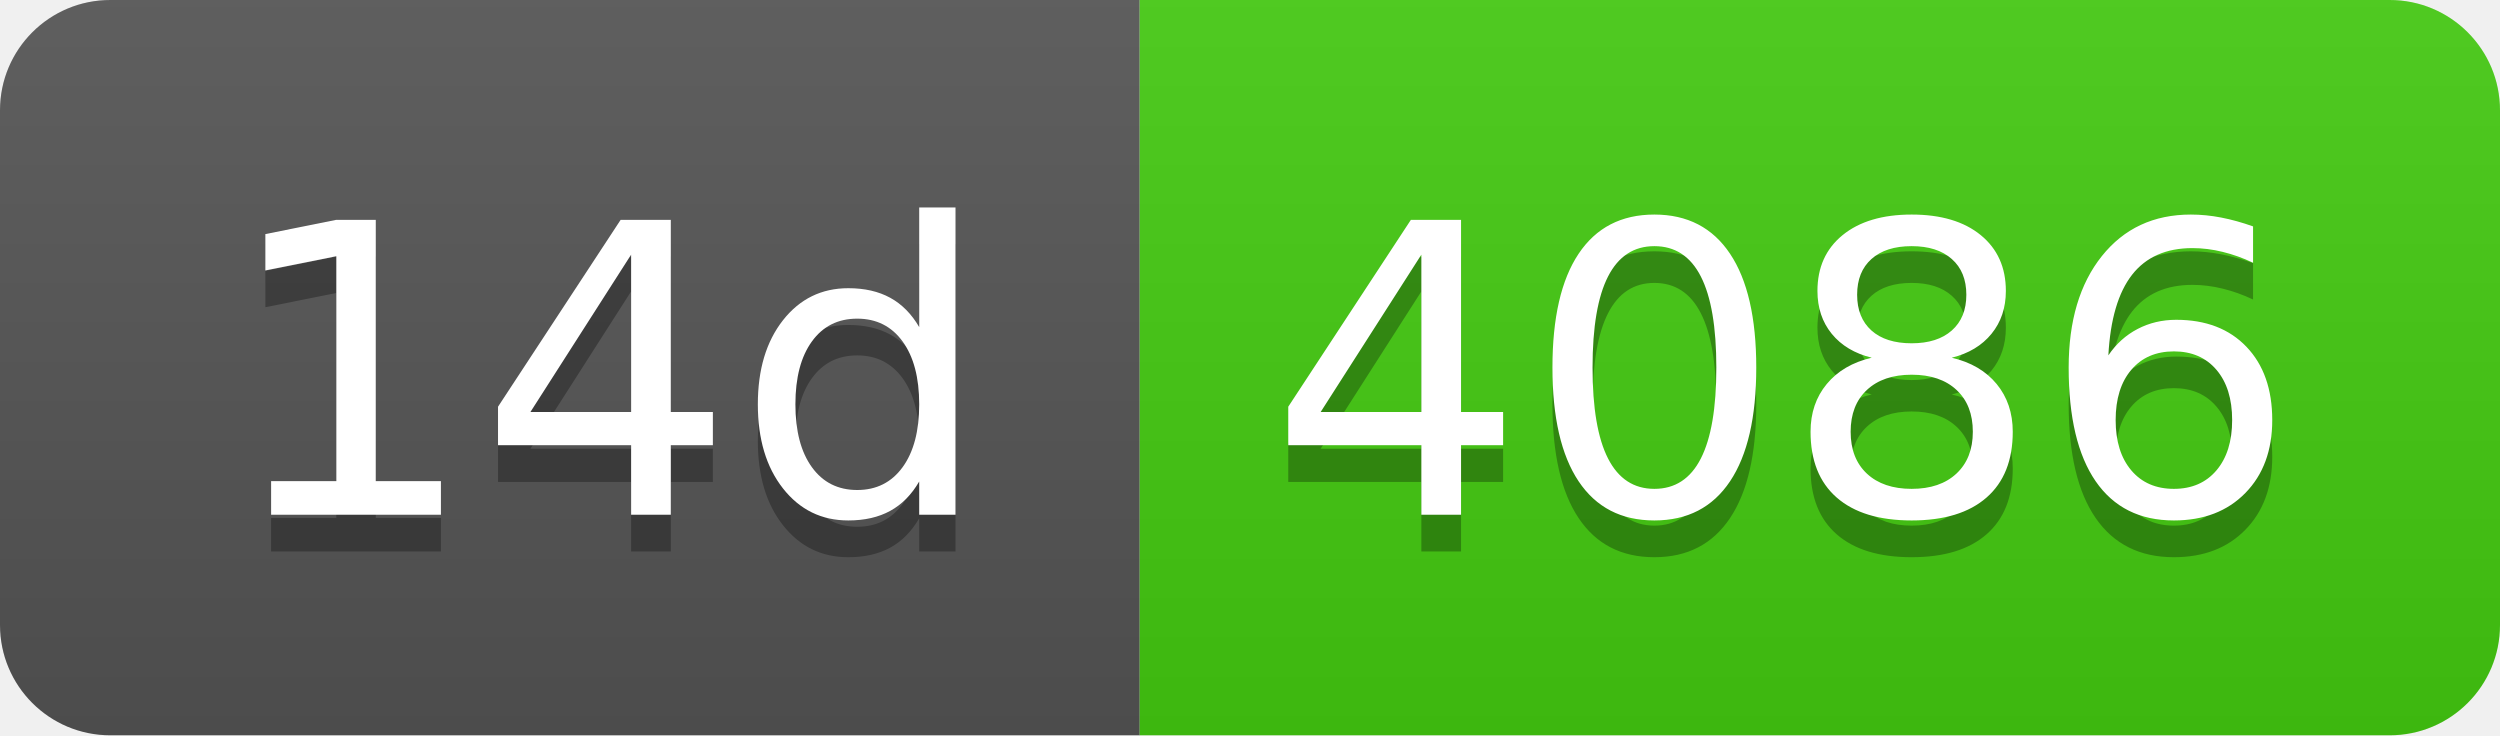
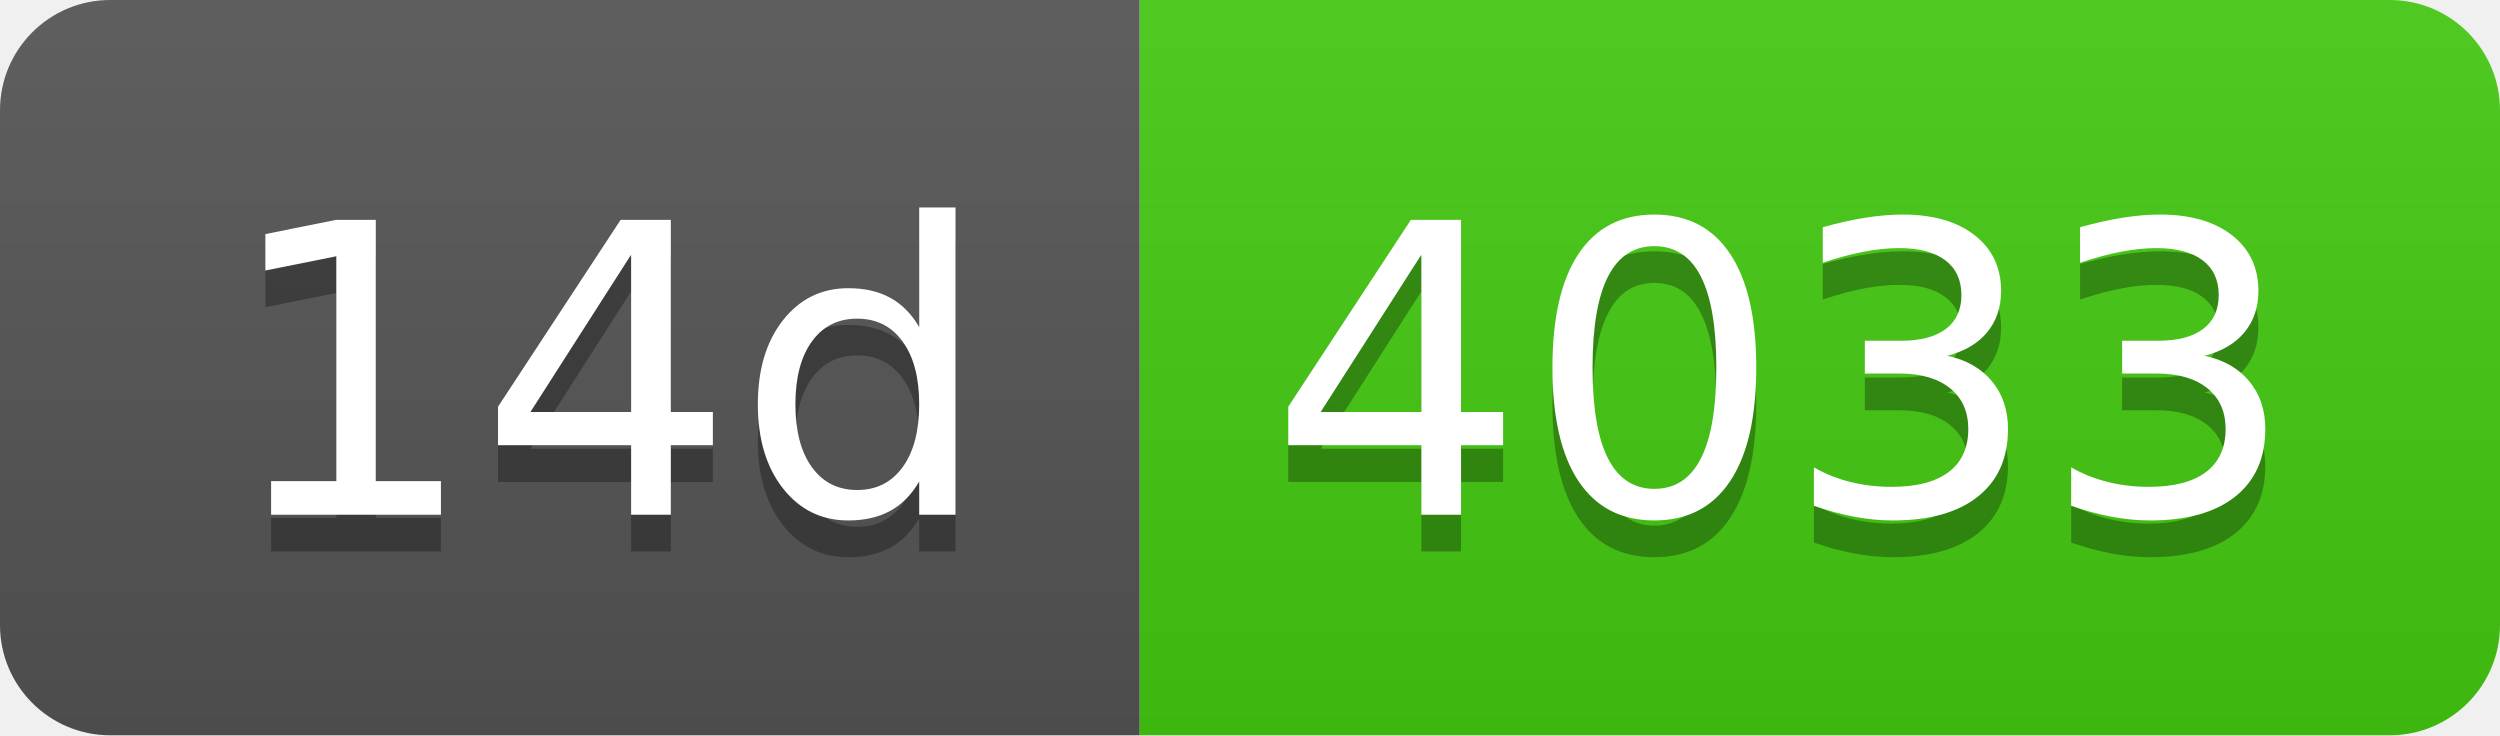
- <svg xmlns="http://www.w3.org/2000/svg" width="68" height="20" role="img" aria-label="14d: 4086">
+ <svg xmlns="http://www.w3.org/2000/svg" width="68" height="20" role="img" aria-label="14d: 4033">
  <linearGradient id="s" x2="0" y2="100%">
    <stop offset="0" stop-color="#bbb" stop-opacity=".1" />
    <stop offset="1" stop-opacity=".1" />
  </linearGradient>
  <clipPath id="r">
    <rect width="68" height="20" rx="3" fill="#fff" />
  </clipPath>
  <g clip-path="url(#r)">
    <rect width="31" height="20" fill="#555" />
    <rect x="31" width="37" height="20" fill="#4c1" />
    <rect width="68" height="20" fill="url(#s)" />
  </g>
  <g fill="#fff" text-anchor="middle" font-family="Verdana,Geneva,DejaVu Sans,sans-serif" text-rendering="geometricPrecision" font-size="110">
    <text aria-hidden="true" x="165" y="150" fill="#010101" fill-opacity=".3" transform="scale(.1)" textLength="210">14d</text>
    <text x="165" y="140" transform="scale(.1)" fill="#fff" textLength="210">14d</text>
-     <text aria-hidden="true" x="485" y="150" fill="#010101" fill-opacity=".3" transform="scale(.1)" textLength="270">4086</text>
-     <text x="485" y="140" transform="scale(.1)" fill="#fff" textLength="270">4086</text>
+     <text aria-hidden="true" x="485" y="150" fill="#010101" fill-opacity=".3" transform="scale(.1)" textLength="270">4033</text>
+     <text x="485" y="140" transform="scale(.1)" fill="#fff" textLength="270">4033</text>
  </g>
</svg>
